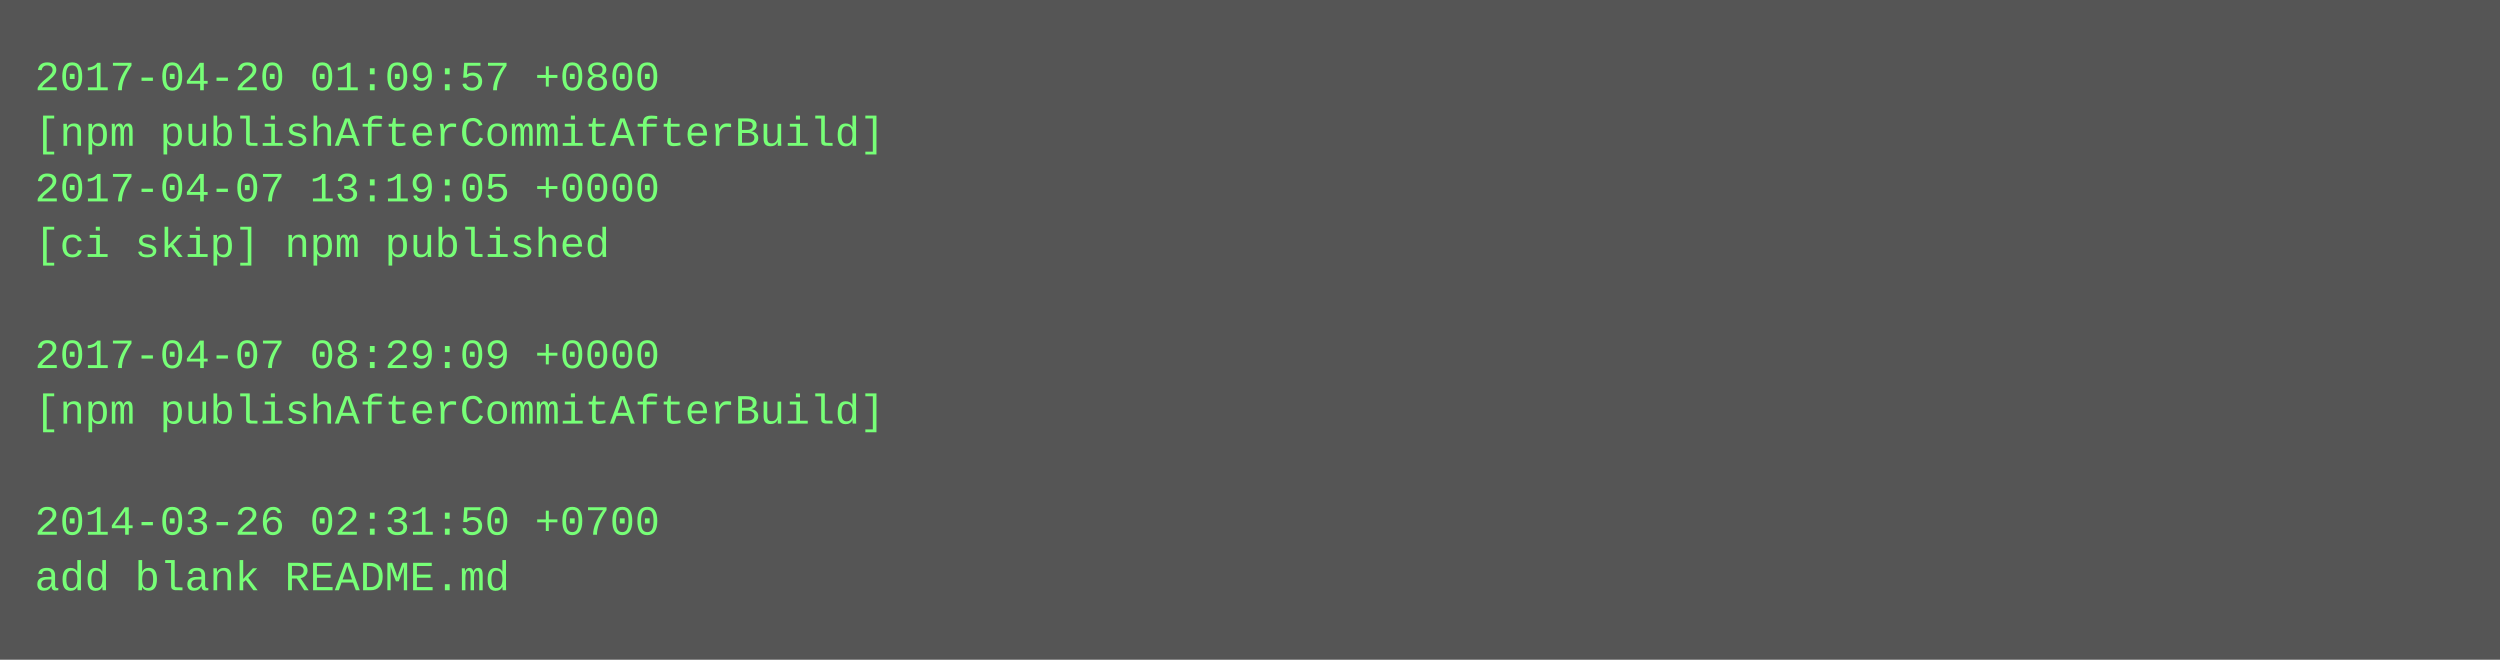
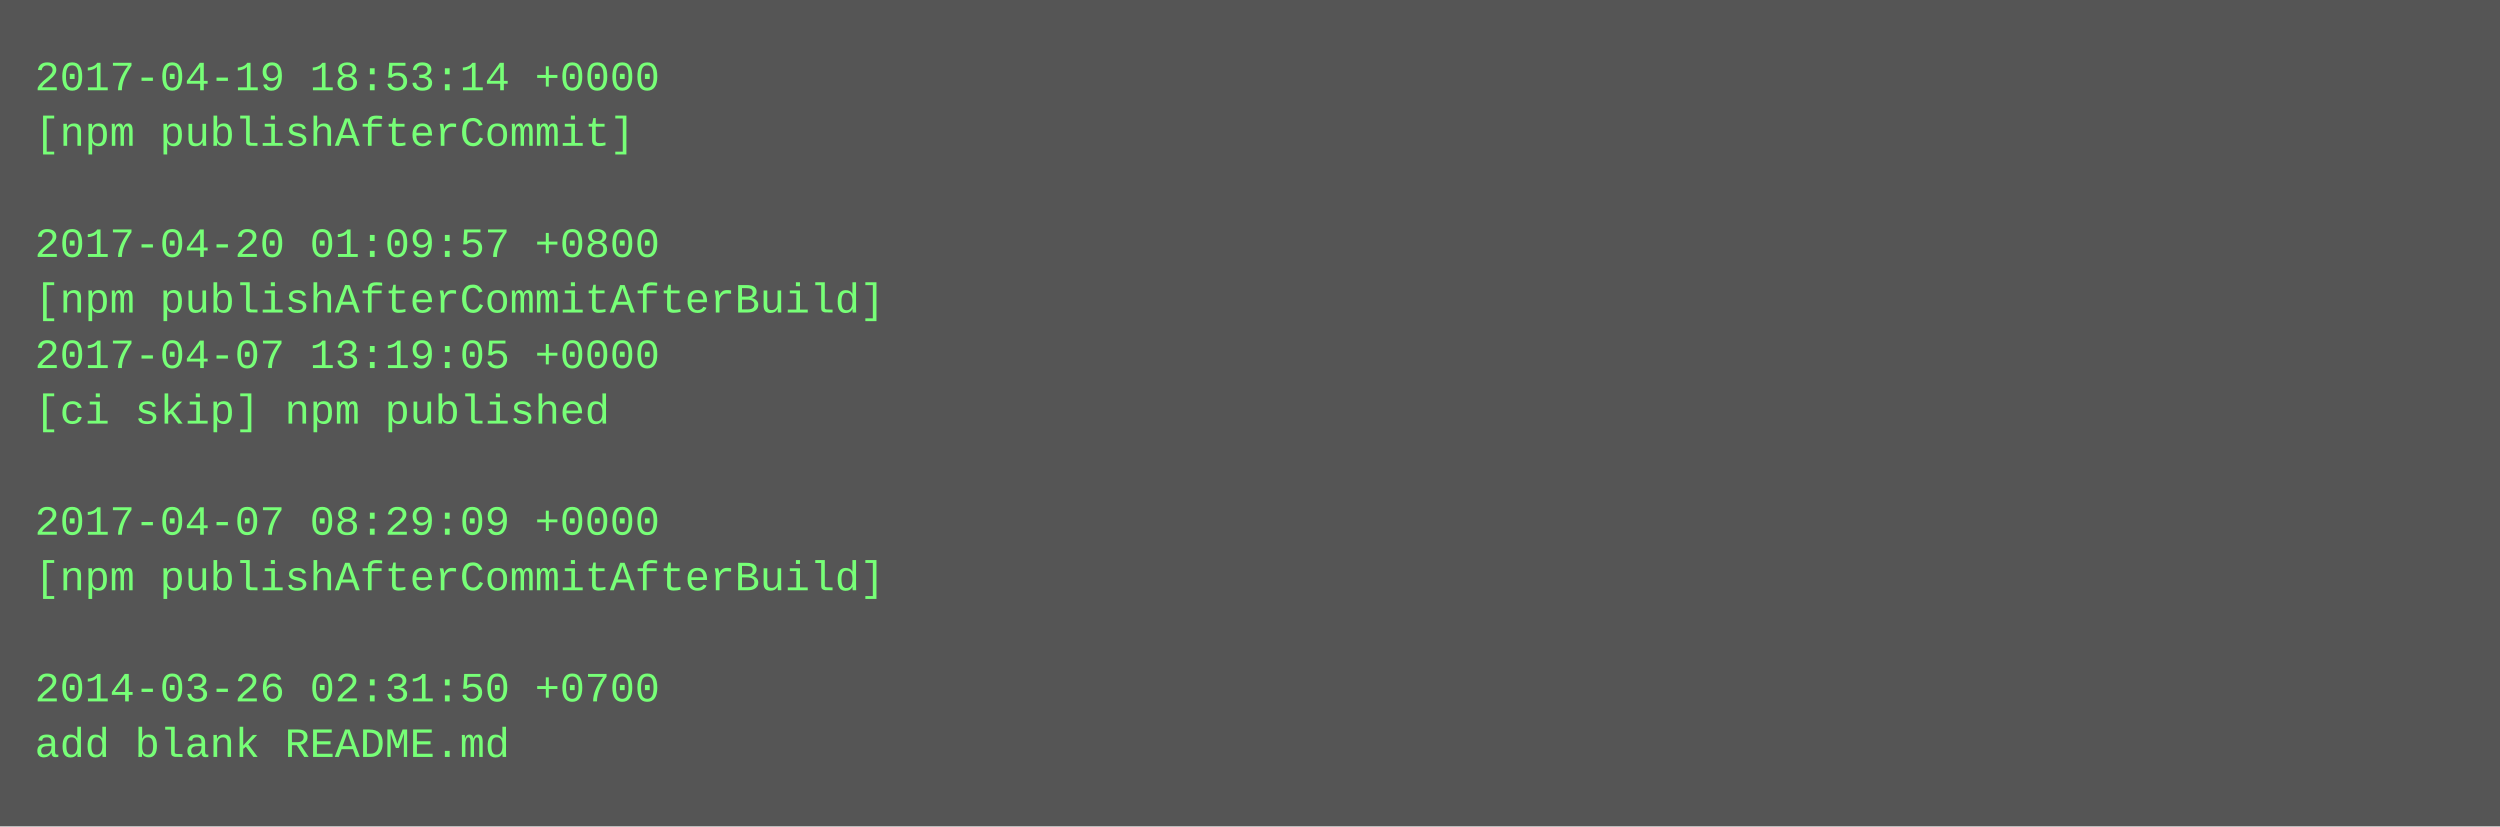
- <svg xmlns="http://www.w3.org/2000/svg" height="190" width="720">
-   <rect height="190" fill="#555" width="720" />
+ <svg xmlns="http://www.w3.org/2000/svg" height="238" width="720">
+   <rect height="238" fill="#555" width="720" />
  <text fill="#7f7" font-family="Courier New" font-size="12" xml:space="preserve">
-     <tspan x="10" y="26">2017-04-20 01:09:57 +0800</tspan>
-     <tspan x="10" y="42">[npm publishAfterCommitAfterBuild]</tspan>
-     <tspan x="10" y="58">2017-04-07 13:19:05 +0000</tspan>
-     <tspan x="10" y="74">[ci skip] npm published</tspan>
-     <tspan x="10" y="90" />
-     <tspan x="10" y="106">2017-04-07 08:29:09 +0000</tspan>
-     <tspan x="10" y="122">[npm publishAfterCommitAfterBuild]</tspan>
+     <tspan x="10" y="26">2017-04-19 18:53:14 +0000</tspan>
+     <tspan x="10" y="42">[npm publishAfterCommit]</tspan>
+     <tspan x="10" y="58" />
+     <tspan x="10" y="74">2017-04-20 01:09:57 +0800</tspan>
+     <tspan x="10" y="90">[npm publishAfterCommitAfterBuild]</tspan>
+     <tspan x="10" y="106">2017-04-07 13:19:05 +0000</tspan>
+     <tspan x="10" y="122">[ci skip] npm published</tspan>
    <tspan x="10" y="138" />
-     <tspan x="10" y="154">2014-03-26 02:31:50 +0700</tspan>
-     <tspan x="10" y="170">add blank README.md</tspan>
+     <tspan x="10" y="154">2017-04-07 08:29:09 +0000</tspan>
+     <tspan x="10" y="170">[npm publishAfterCommitAfterBuild]</tspan>
+     <tspan x="10" y="186" />
+     <tspan x="10" y="202">2014-03-26 02:31:50 +0700</tspan>
+     <tspan x="10" y="218">add blank README.md</tspan>
  </text>
</svg>
